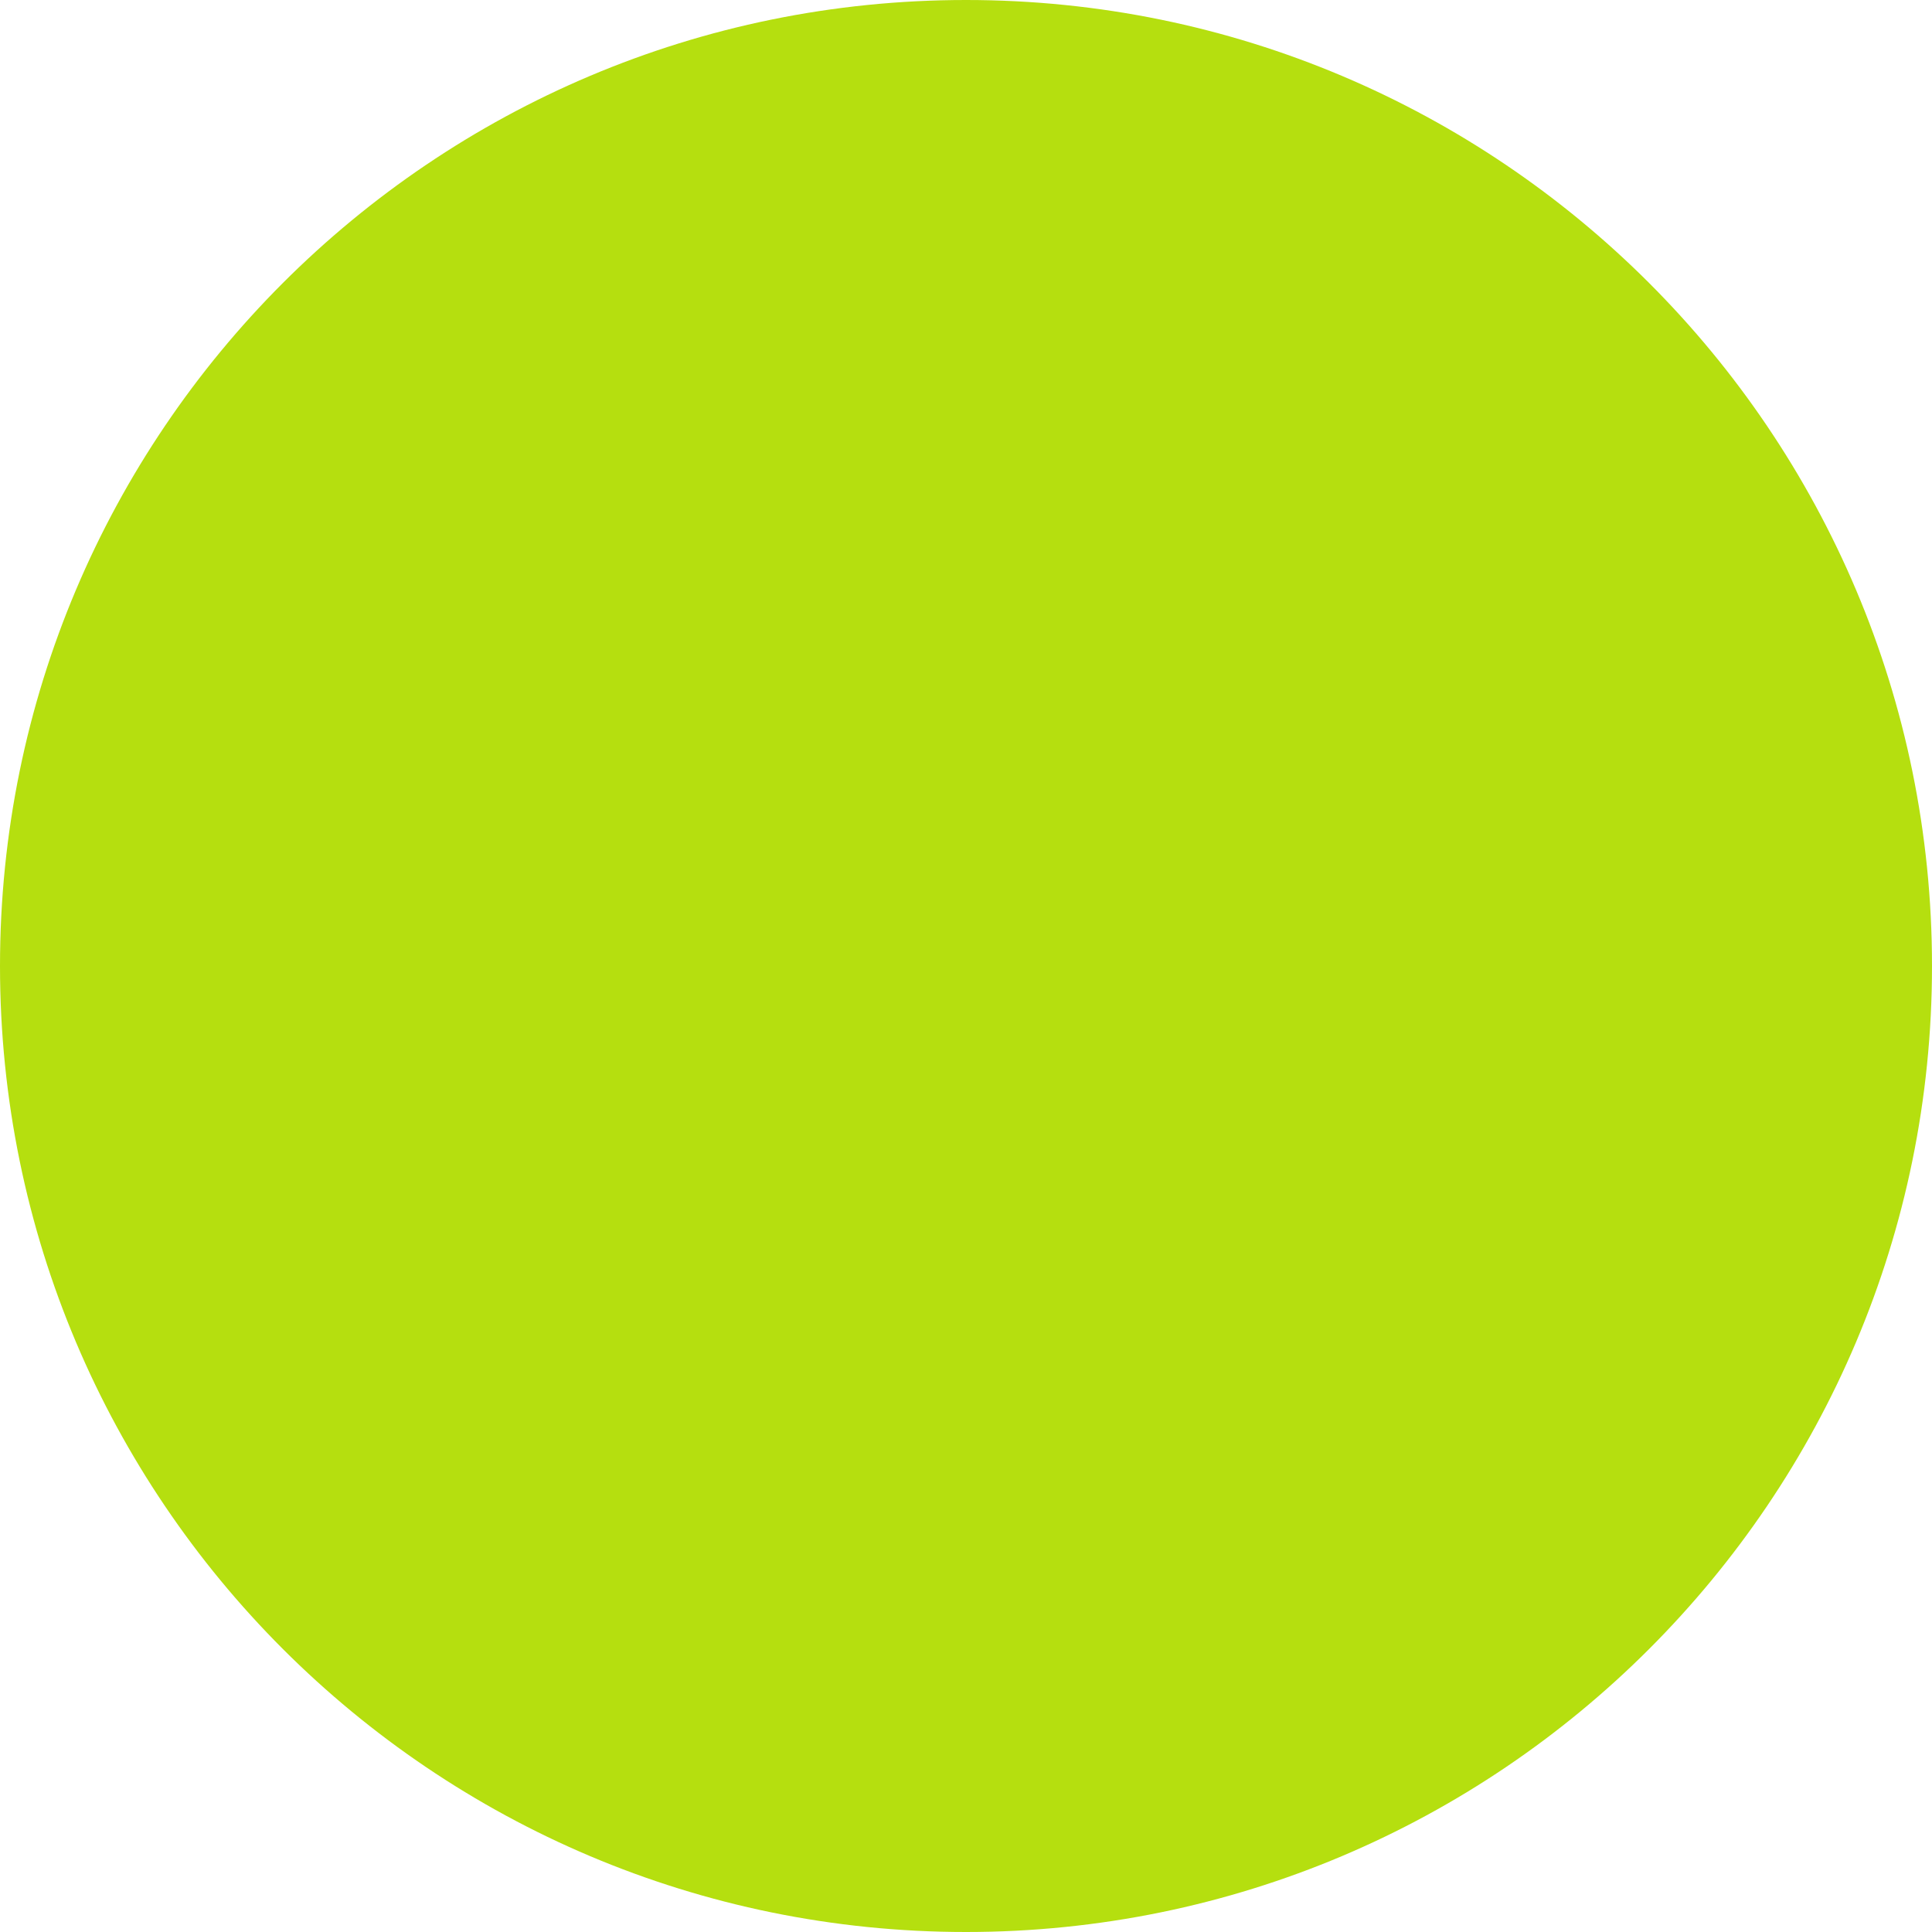
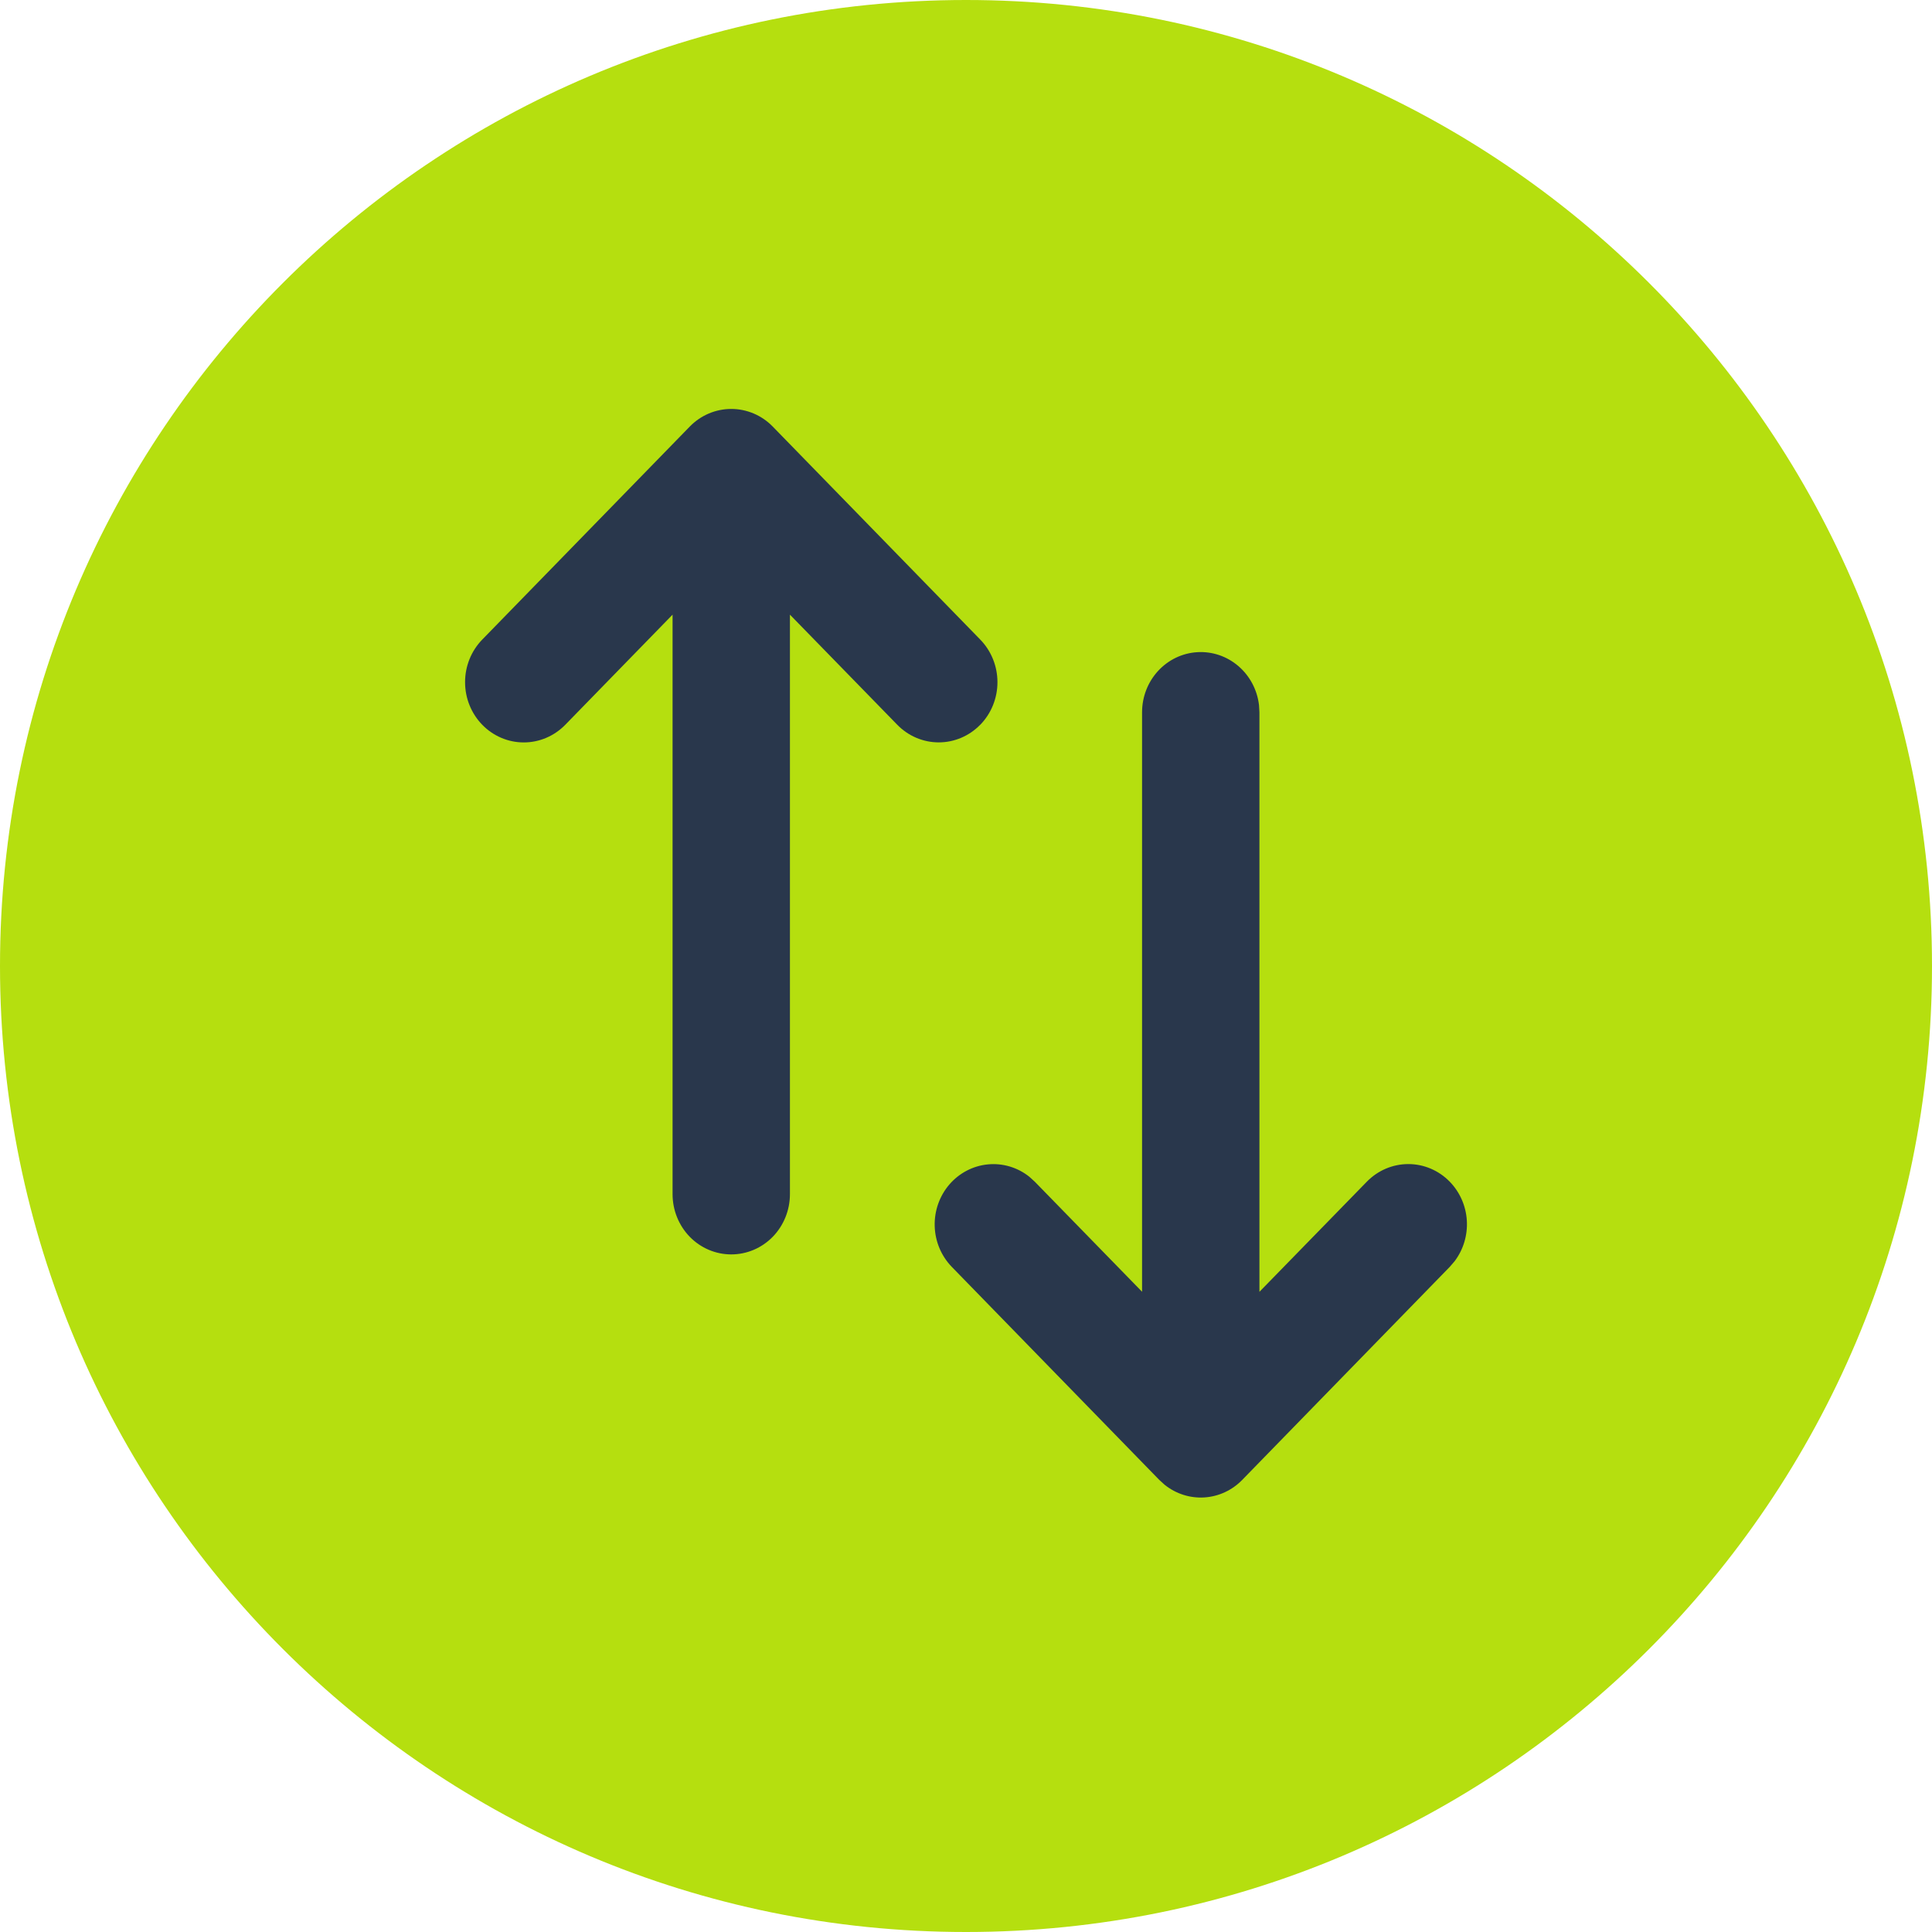
<svg xmlns="http://www.w3.org/2000/svg" width="90" height="90" viewBox="0 0 90 90" fill="none">
  <circle cx="45" cy="45" r="45" fill="#B5DF0F" />
+   <path d="M45.664 33.76C45.41 34.021 45.109 34.228 44.777 34.369C44.445 34.51 44.089 34.583 43.73 34.583C43.371 34.583 43.015 34.51 42.683 34.369C42.351 34.228 42.05 34.021 41.796 33.76L36.798 28.633V55.629C36.798 56.373 36.51 57.087 35.998 57.614C35.485 58.14 34.79 58.435 34.065 58.435C33.339 58.435 32.644 58.14 32.131 57.614C31.619 57.087 31.331 56.373 31.331 55.629V28.633L26.333 33.763C26.079 34.023 25.778 34.23 25.446 34.371C25.114 34.513 24.759 34.585 24.4 34.585C24.041 34.586 23.685 34.513 23.353 34.372C23.022 34.231 22.72 34.025 22.466 33.764C22.212 33.503 22.011 33.194 21.873 32.853C21.735 32.513 21.665 32.148 21.665 31.779C21.664 31.411 21.735 31.046 21.872 30.705C22.009 30.365 22.211 30.055 22.465 29.794L32.132 19.871C32.644 19.345 33.34 19.05 34.065 19.05C34.789 19.05 35.485 19.345 35.997 19.871L45.664 29.794C46.177 30.321 46.465 31.034 46.465 31.779C46.465 32.523 46.177 33.236 45.664 33.763V33.76ZM67.535 55.048C68.006 55.532 68.289 56.174 68.331 56.856C68.372 57.538 68.17 58.213 67.762 58.752L67.535 59.016L57.868 68.939C57.398 69.423 56.771 69.713 56.107 69.756C55.442 69.799 54.786 69.591 54.26 69.172L54.003 68.939L44.338 59.016C43.848 58.511 43.563 57.834 43.542 57.121C43.521 56.408 43.765 55.714 44.224 55.179C44.684 54.645 45.324 54.309 46.016 54.242C46.707 54.174 47.398 54.379 47.947 54.815L48.204 55.048L53.202 60.175V33.179C53.202 32.464 53.469 31.776 53.947 31.256C54.426 30.735 55.08 30.422 55.775 30.381C56.471 30.338 57.156 30.571 57.69 31.03C58.224 31.489 58.568 32.14 58.65 32.85L58.669 33.179V60.178L63.672 55.048C64.185 54.522 64.88 54.227 65.605 54.227C66.33 54.227 67.023 54.522 67.535 55.048Z" fill="#29374c" />
</svg>
